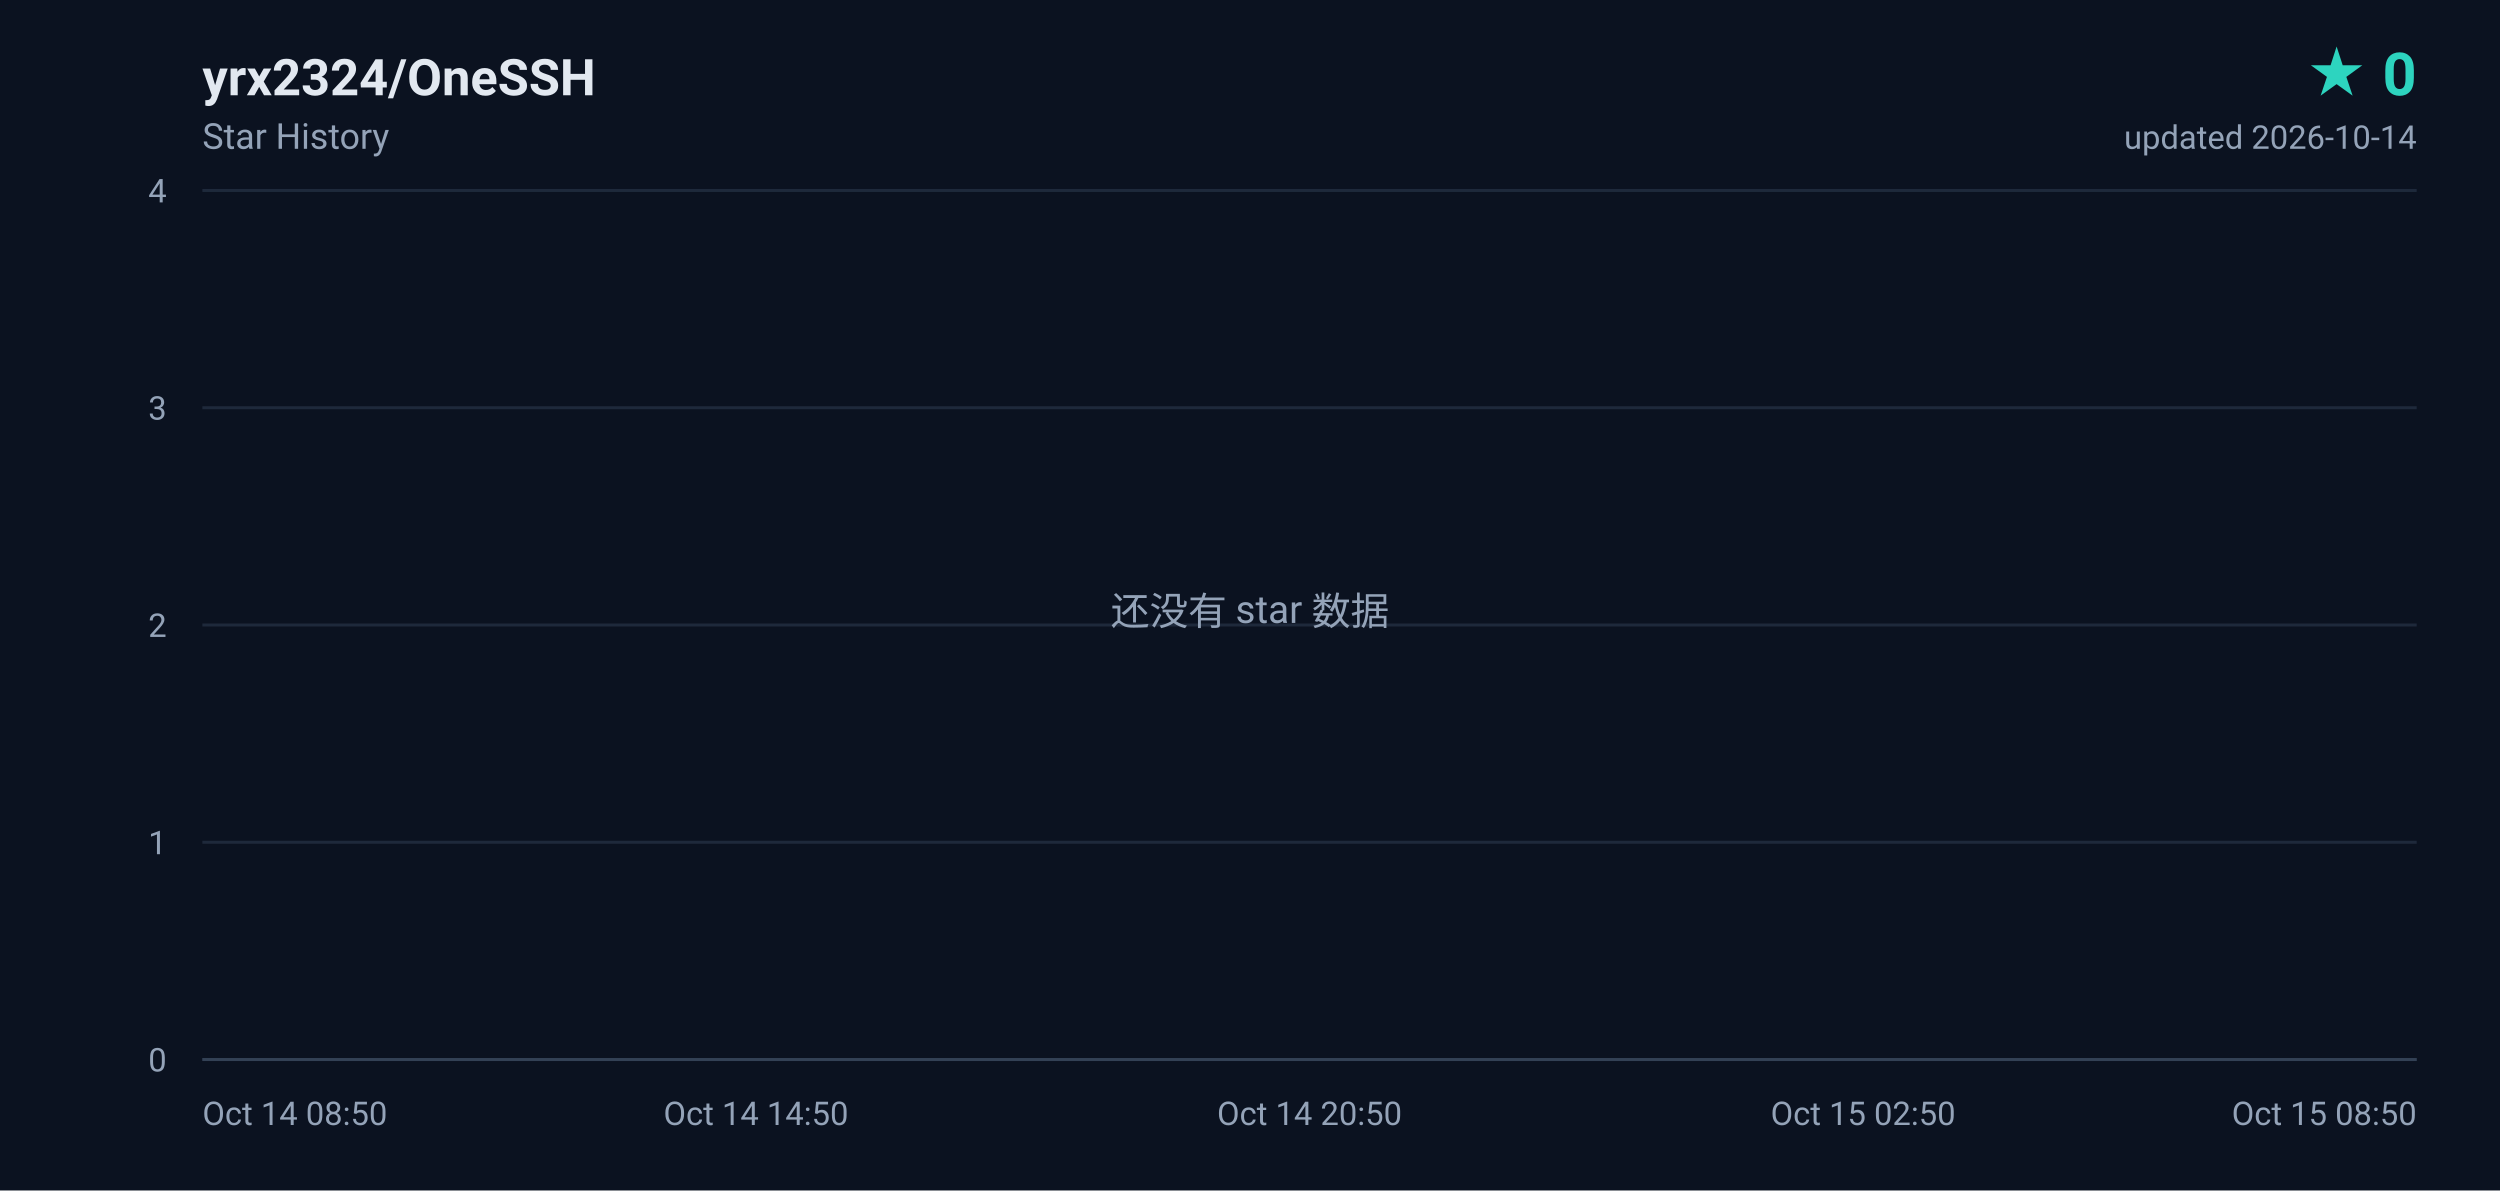
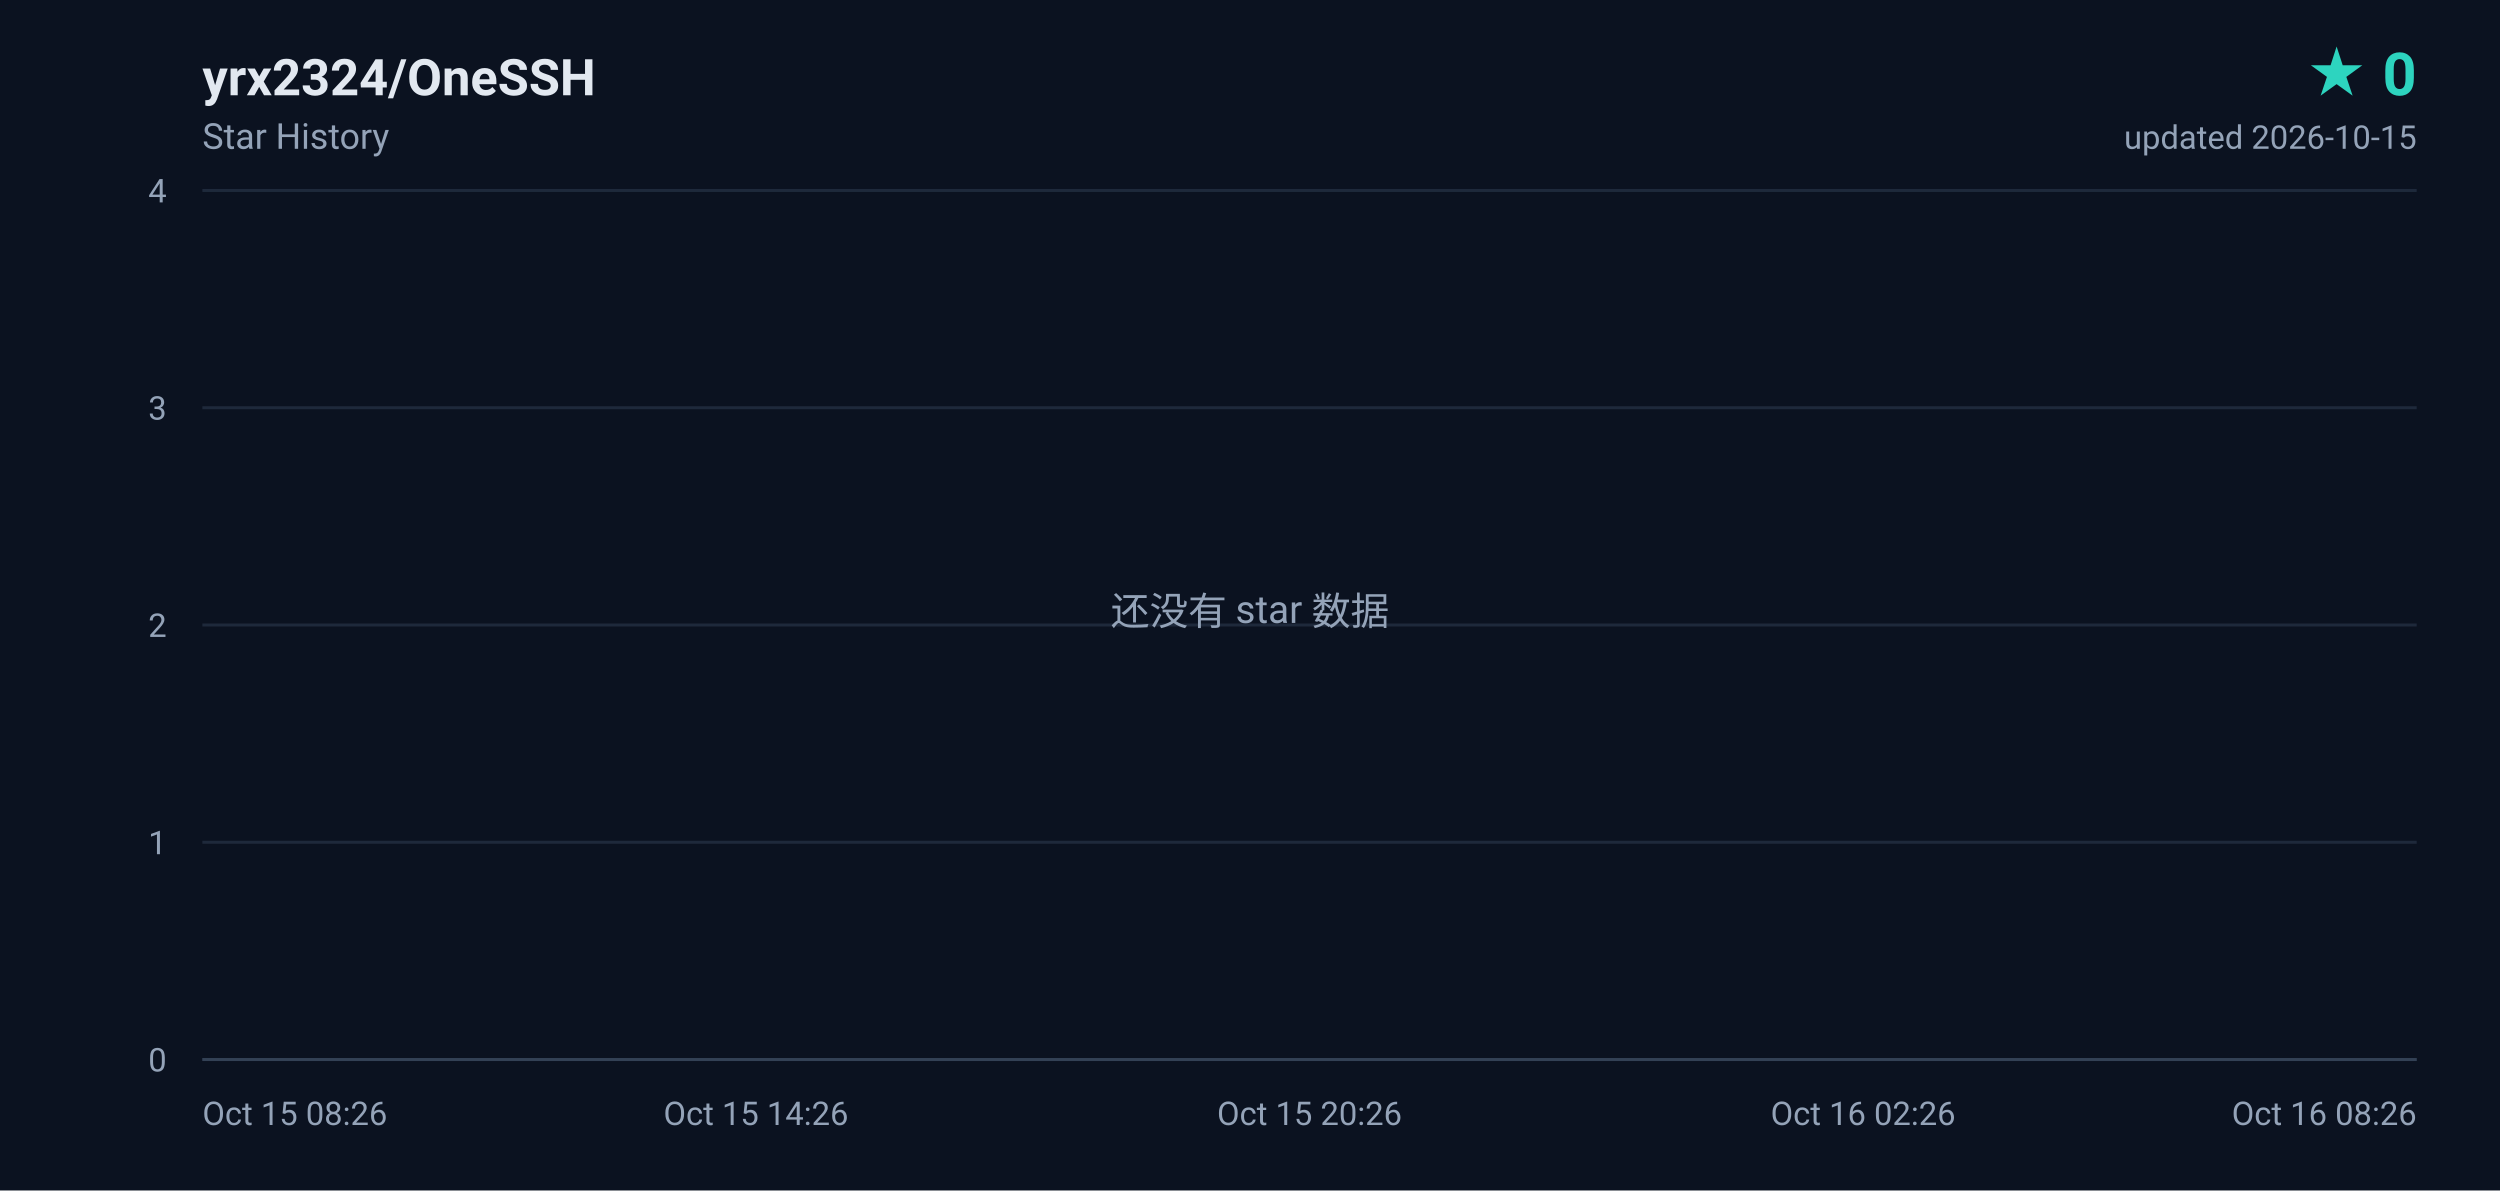
<svg xmlns="http://www.w3.org/2000/svg" width="840" height="400" viewBox="0 0 840 400" role="img" aria-label="yrx2324/OneSSH star history, 0 stars">
  <defs>
    <linearGradient id="area" x1="0" y1="0" x2="0" y2="1">
      <stop offset="0%" stop-color="#2dd4bf" stop-opacity="0.18" />
      <stop offset="100%" stop-color="#2dd4bf" stop-opacity="0" />
    </linearGradient>
  </defs>
  <rect width="840" height="400" fill="#0b1220" />
  <g font-family="ui-sans-serif,-apple-system,BlinkMacSystemFont,'Segoe UI',Roboto,'Helvetica Neue',Arial,sans-serif">
    <text x="68" y="32" fill="#e2e8f0" font-size="17" font-weight="600">yrx2324/OneSSH</text>
    <text x="68" y="50" fill="#94a3b8" font-size="12">Star History</text>
    <text x="812" y="32" fill="#2dd4bf" font-size="20" font-weight="700" text-anchor="end">★ 0</text>
-     <text x="812" y="50" fill="#94a3b8" font-size="11" text-anchor="end">updated 2026-10-14</text>
+     <text x="812" y="50" fill="#94a3b8" font-size="11" text-anchor="end">updated 2026-10-15</text>
    <line x1="68" y1="356.0" x2="812" y2="356.0" stroke="#1e293b" stroke-width="1" />
    <text x="56" y="360.0" fill="#94a3b8" font-size="11" text-anchor="end">0</text>
    <line x1="68" y1="283.0" x2="812" y2="283.0" stroke="#1e293b" stroke-width="1" />
    <text x="56" y="287.0" fill="#94a3b8" font-size="11" text-anchor="end">1</text>
    <line x1="68" y1="210.0" x2="812" y2="210.0" stroke="#1e293b" stroke-width="1" />
    <text x="56" y="214.0" fill="#94a3b8" font-size="11" text-anchor="end">2</text>
    <line x1="68" y1="137.0" x2="812" y2="137.0" stroke="#1e293b" stroke-width="1" />
    <text x="56" y="141.0" fill="#94a3b8" font-size="11" text-anchor="end">3</text>
    <line x1="68" y1="64.0" x2="812" y2="64.0" stroke="#1e293b" stroke-width="1" />
    <text x="56" y="68.0" fill="#94a3b8" font-size="11" text-anchor="end">4</text>
-     <text x="68.0" y="378.0" fill="#94a3b8" font-size="11" text-anchor="start">Oct 14 08:50</text>
-     <text x="254.0" y="378.0" fill="#94a3b8" font-size="11" text-anchor="middle">Oct 14 14:50</text>
-     <text x="440.0" y="378.0" fill="#94a3b8" font-size="11" text-anchor="middle">Oct 14 20:50</text>
-     <text x="626.0" y="378.0" fill="#94a3b8" font-size="11" text-anchor="middle">Oct 15 02:50</text>
-     <text x="812.0" y="378.0" fill="#94a3b8" font-size="11" text-anchor="end">Oct 15 08:50</text>
+     <text x="68.0" y="378.0" fill="#94a3b8" font-size="11" text-anchor="start">Oct 15 08:26</text>
+     <text x="254.0" y="378.0" fill="#94a3b8" font-size="11" text-anchor="middle">Oct 15 14:26</text>
+     <text x="440.0" y="378.0" fill="#94a3b8" font-size="11" text-anchor="middle">Oct 15 20:26</text>
+     <text x="626.0" y="378.0" fill="#94a3b8" font-size="11" text-anchor="middle">Oct 16 02:26</text>
+     <text x="812.0" y="378.0" fill="#94a3b8" font-size="11" text-anchor="end">Oct 16 08:26</text>
    <line x1="68" y1="356" x2="812" y2="356" stroke="#334155" stroke-width="1" />
    <text x="420" y="210" fill="#94a3b8" font-size="13" text-anchor="middle">还没有 star 数据</text>
  </g>
</svg>
